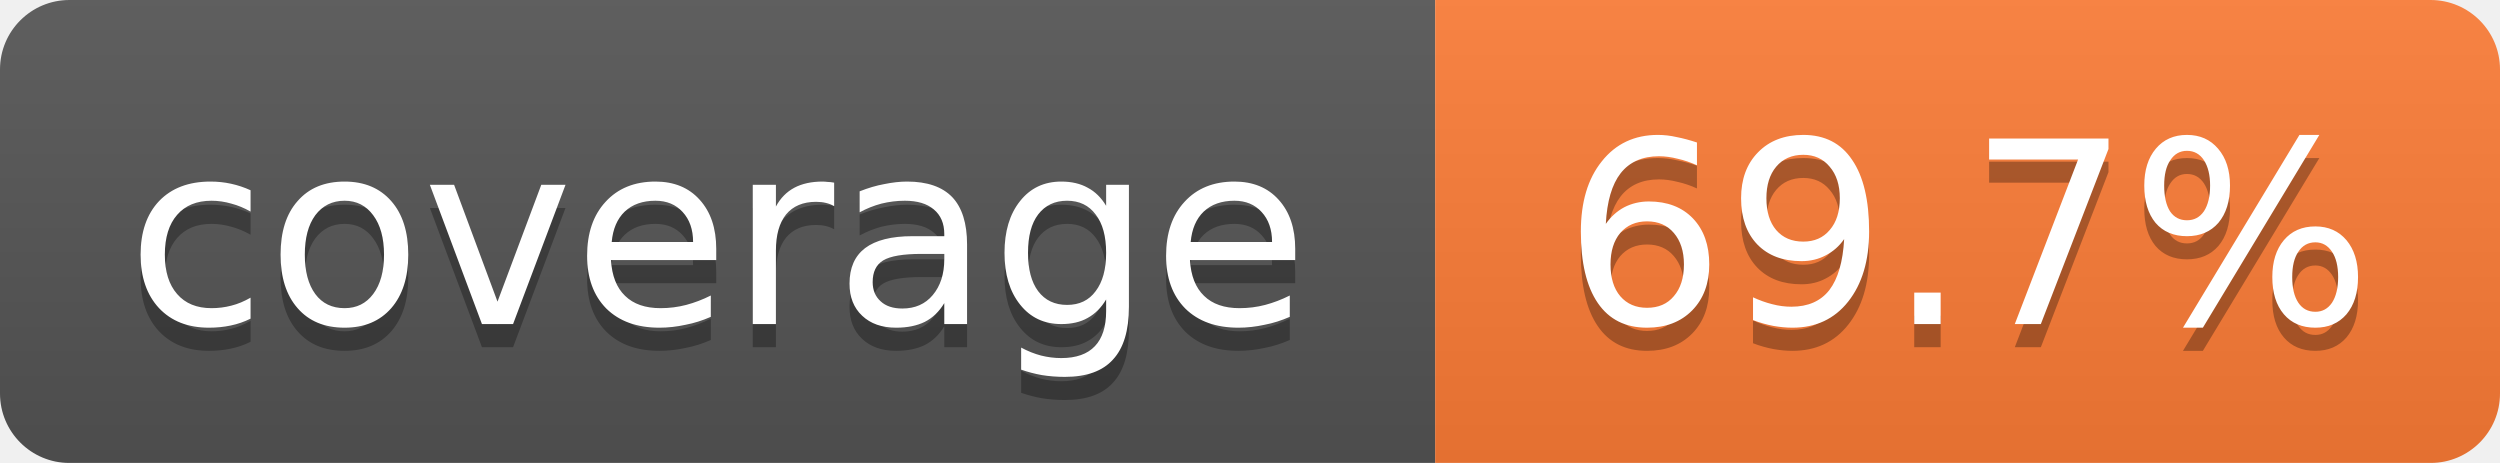
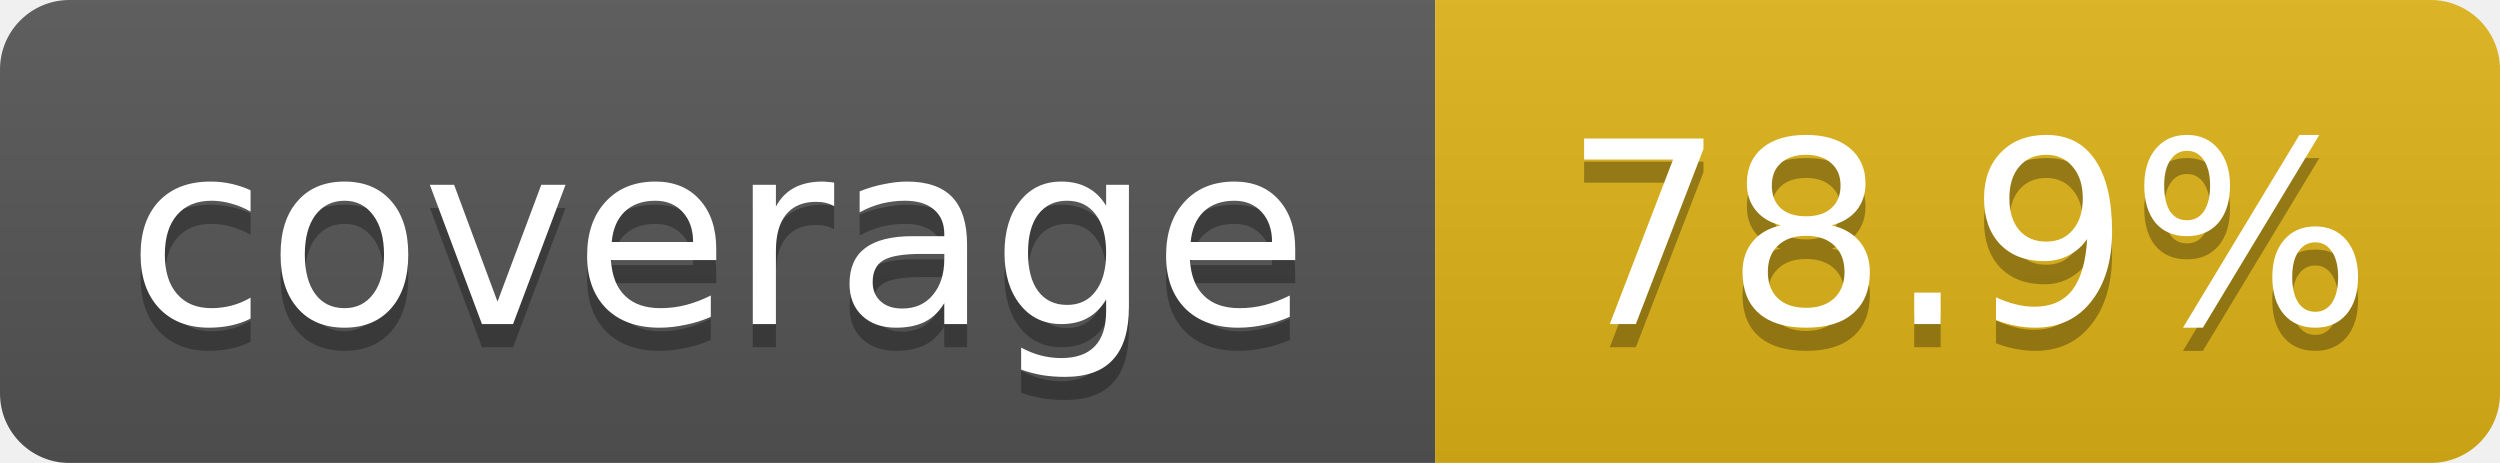
<svg xmlns="http://www.w3.org/2000/svg" width="108" height="20">
  <linearGradient id="b" x2="0" y2="100%">
    <stop offset="0" stop-color="#bbb" stop-opacity=".1" />
    <stop offset="1" stop-opacity=".1" />
  </linearGradient>
  <mask id="a">
    <rect width="108" height="20" rx="3" fill="#fff" />
  </mask>
  <g mask="url(#a)">
    <rect width="62" height="20" fill="#555" />
-     <rect x="62" width="46" height="20" fill="#fe7d37" />
+     <rect x="62" width="46" height="20" fill="#dfb317" />
    <rect width="108" height="20" fill="url(#b)" />
  </g>
  <g fill="#fff" text-anchor="middle" font-family="DejaVu Sans,Verdana,Geneva,sans-serif" font-size="11">
    <text x="31" y="15" fill="#010101" fill-opacity=".3">coverage</text>
    <text x="31" y="14">coverage</text>
-     <text x="85" y="15" fill="#010101" fill-opacity=".3">69.7%</text>
-     <text x="85" y="14">69.7%</text>
+     <text x="85" y="15" fill="#010101" fill-opacity=".3">78.9%</text>
+     <text x="85" y="14">78.9%</text>
  </g>
</svg>
